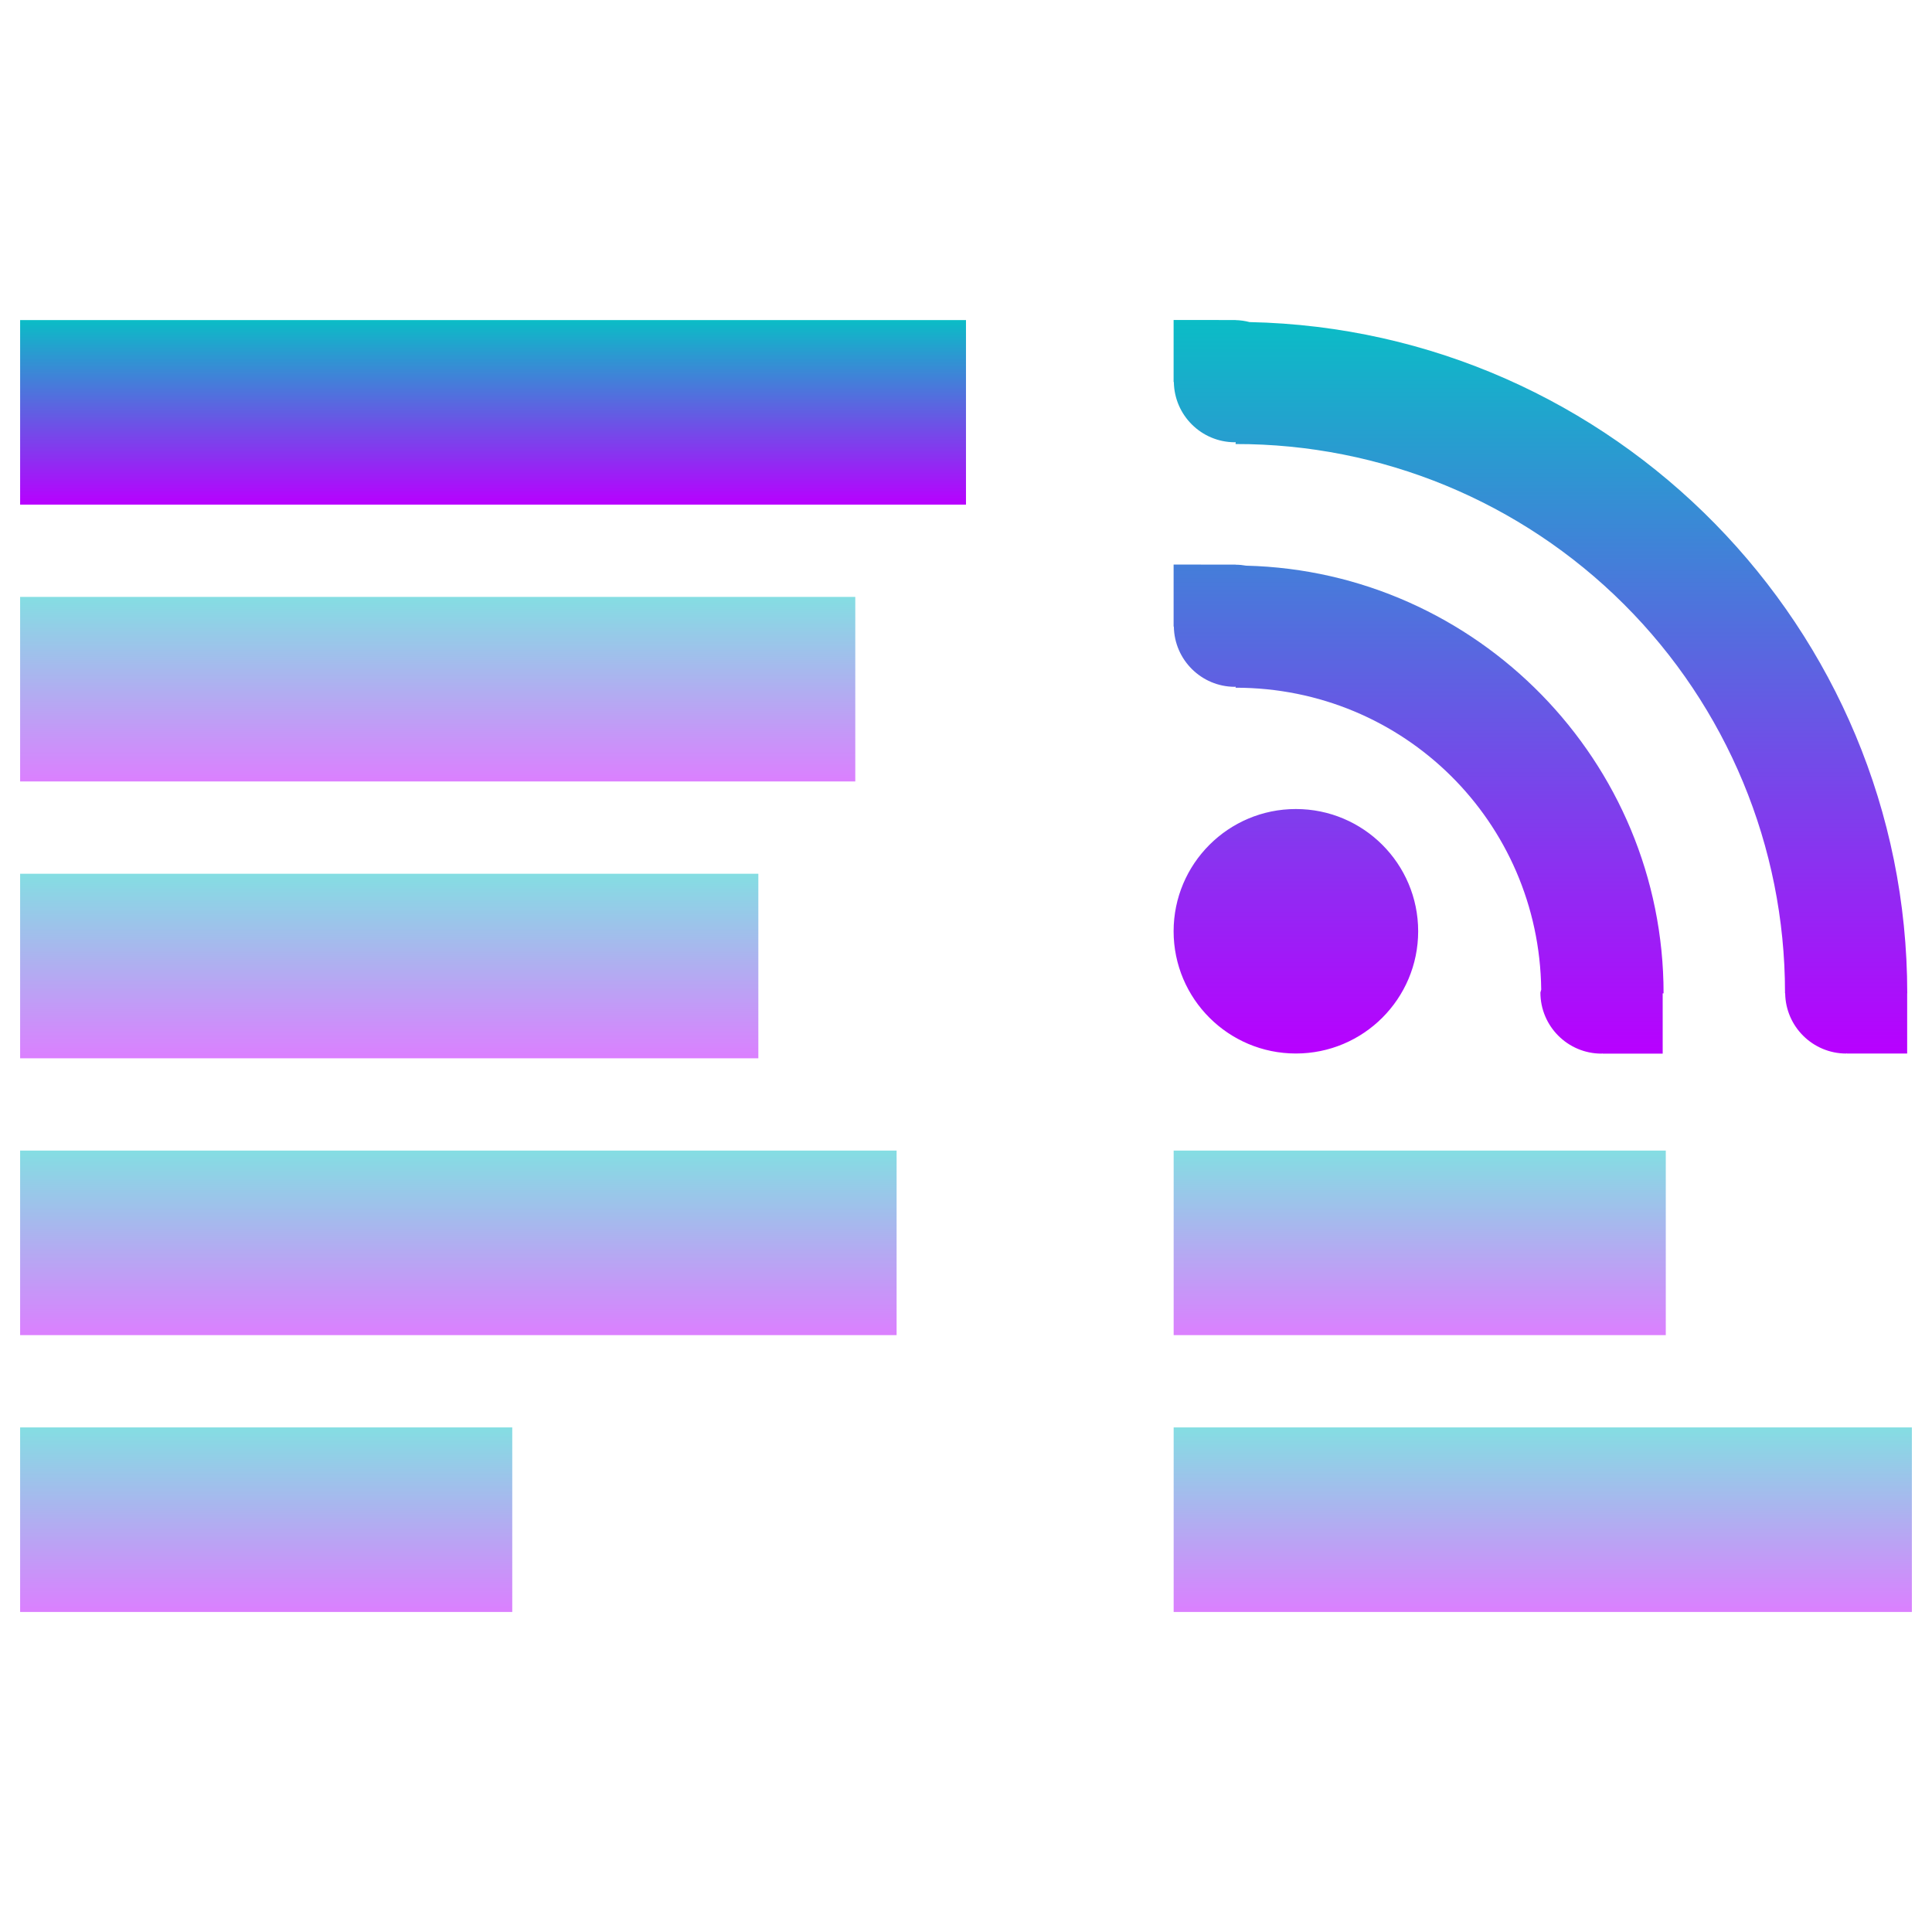
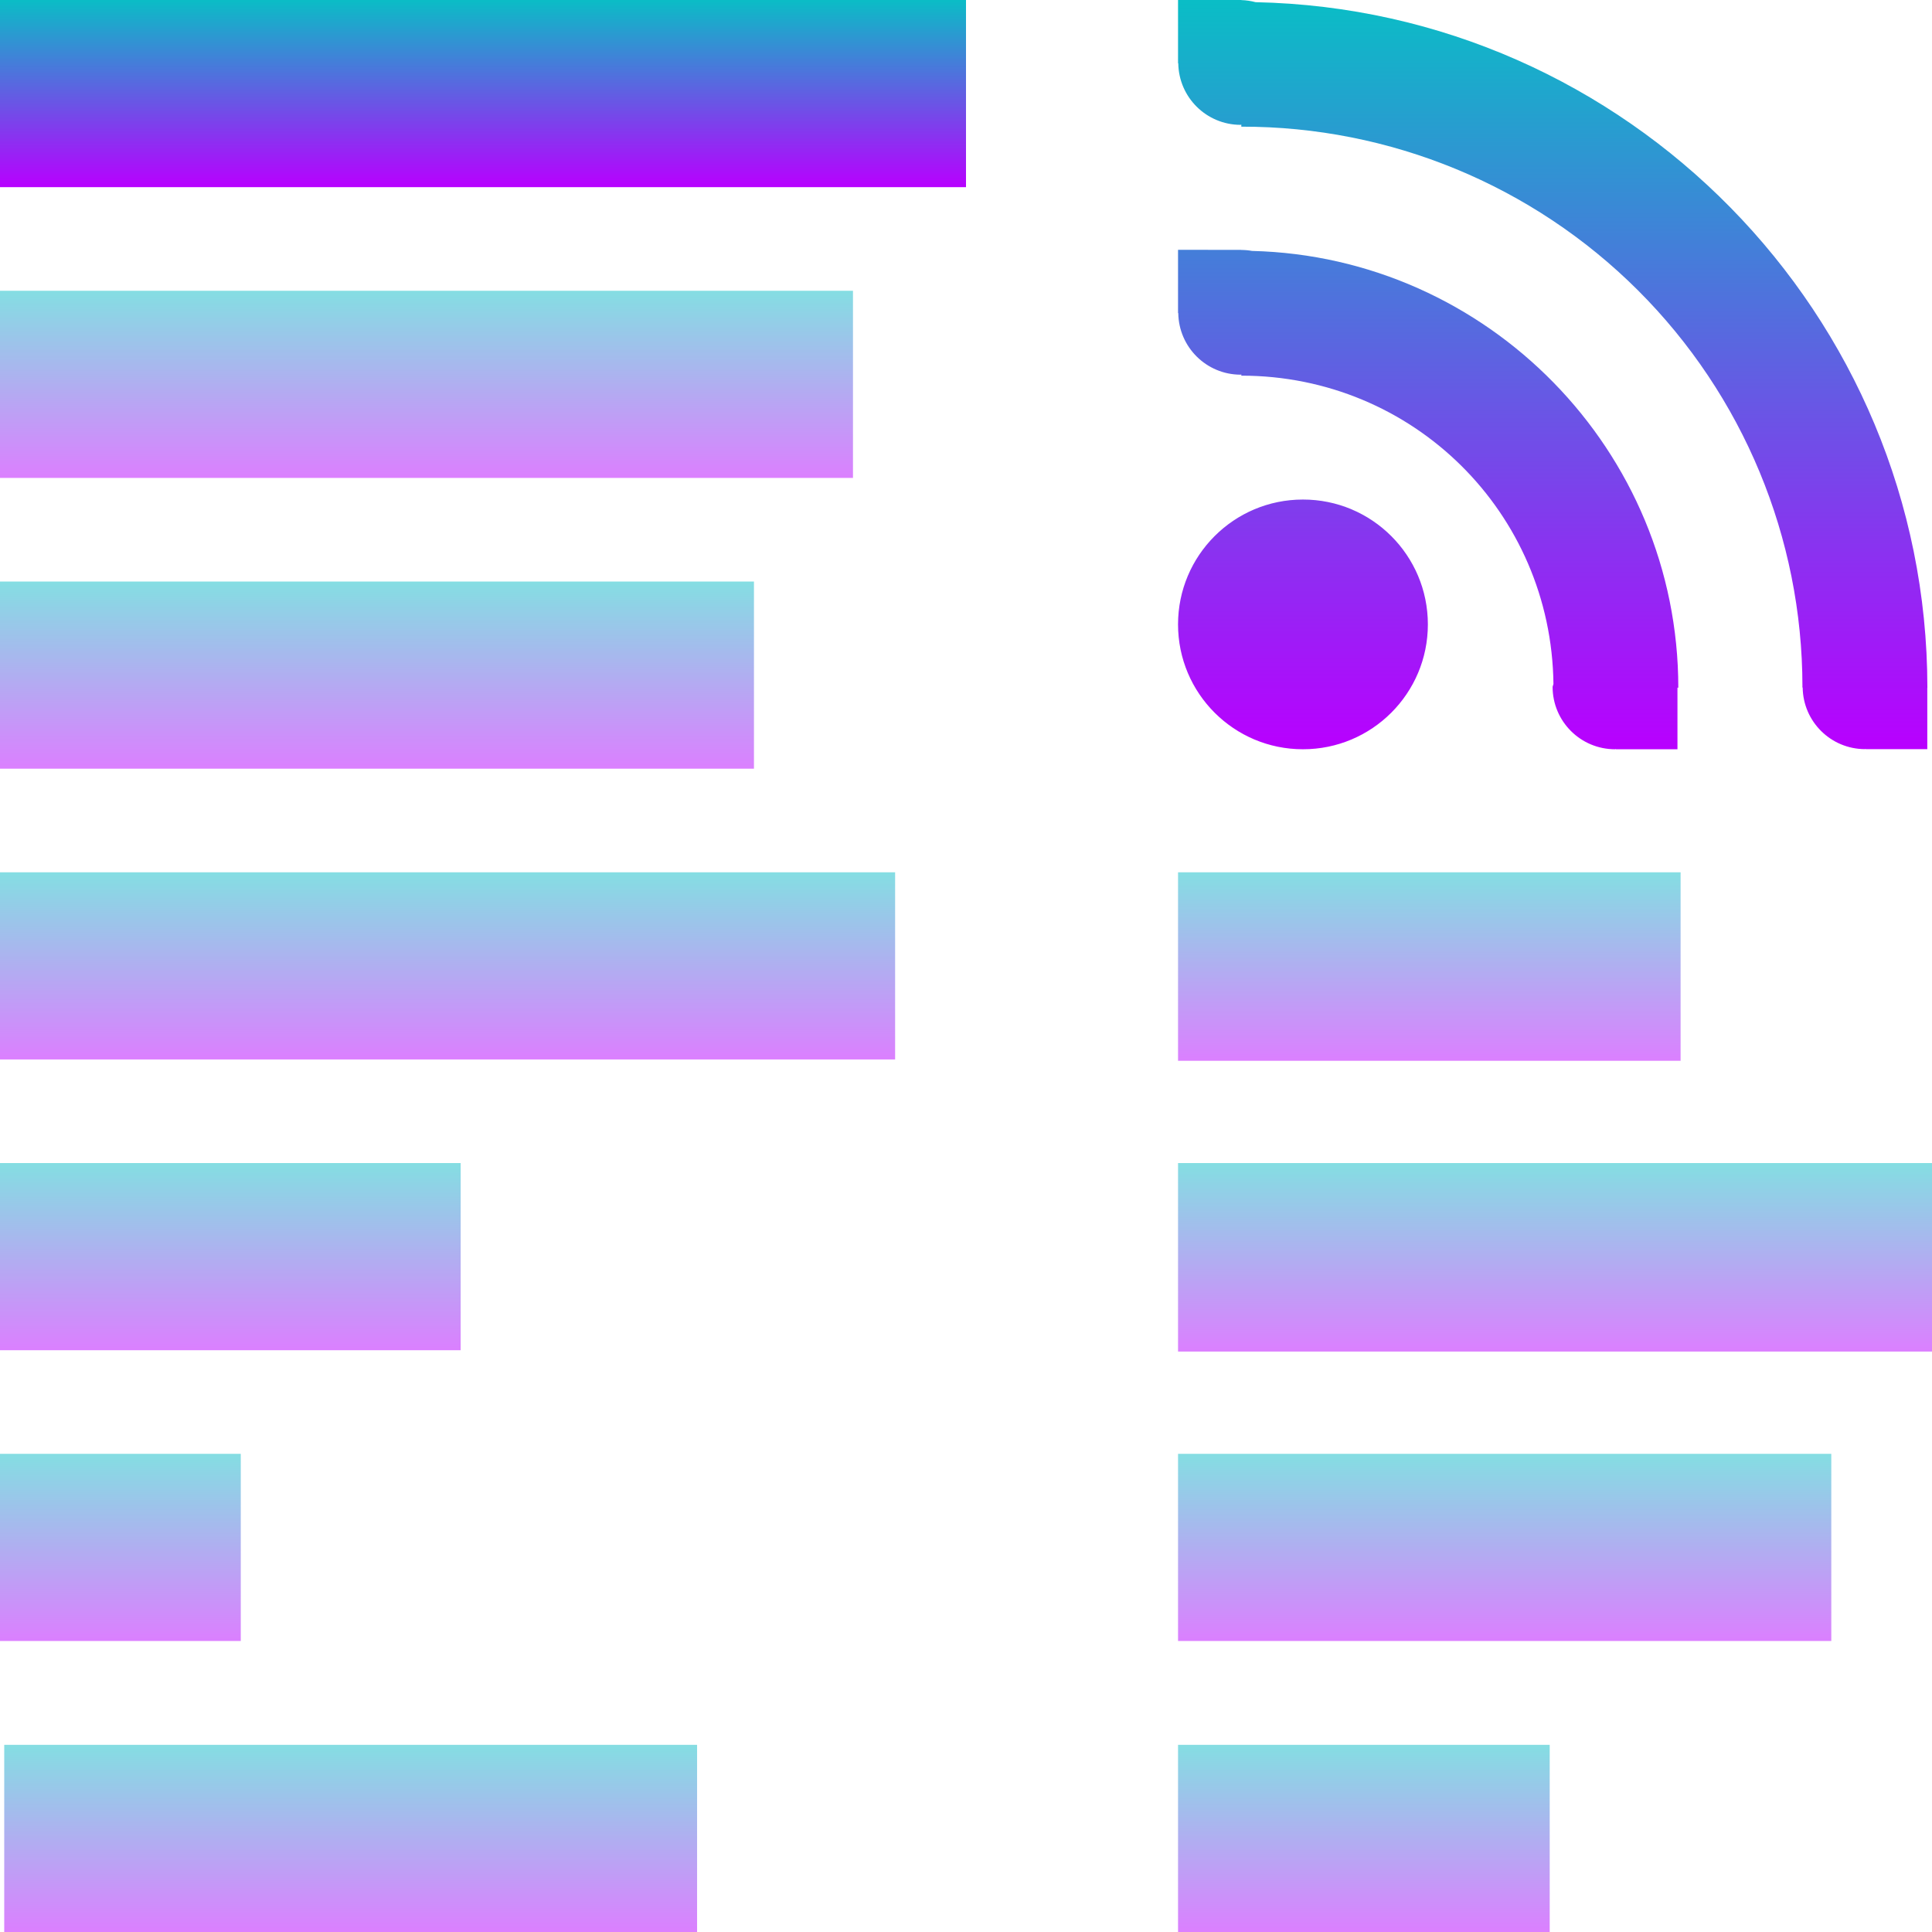
- <svg xmlns="http://www.w3.org/2000/svg" version="1.0" viewBox="0 0 48 48" id="svg4982" width="48" height="48">
-   <defs id="defs4940">
+ <svg xmlns="http://www.w3.org/2000/svg" version="1.0" viewBox="0 0 16 16" id="svg4982" width="16" height="16">
+   <defs>
    <style id="current-color-scheme" type="text/css">
-       .ColorScheme-Text { color: #0abdc6; } .ColorScheme-Highlight { color:#5294e2; }
-      </style>
+    .ColorScheme-Text { color: #0abdc6; } .ColorScheme-Highlight { color:#5294e2; }
+   </style>
    <linearGradient id="arrongin" x1="0%" x2="0%" y1="0%" y2="100%">
-       <stop offset="0%" style="stop-color:#dd9b44; stop-opacity:1" id="stop9192" />
-       <stop offset="100%" style="stop-color:#ad6c16; stop-opacity:1" id="stop9194" />
+       <stop offset="0%" style="stop-color:#dd9b44; stop-opacity:1" />
+       <stop offset="100%" style="stop-color:#ad6c16; stop-opacity:1" />
    </linearGradient>
    <linearGradient id="aurora" x1="0%" x2="0%" y1="0%" y2="100%">
-       <stop offset="0%" style="stop-color:#09D4DF; stop-opacity:1" id="stop9197" />
-       <stop offset="100%" style="stop-color:#9269F4; stop-opacity:1" id="stop9199" />
+       <stop offset="0%" style="stop-color:#09D4DF; stop-opacity:1" />
+       <stop offset="100%" style="stop-color:#9269F4; stop-opacity:1" />
    </linearGradient>
    <linearGradient id="cyberneon" x1="0%" x2="0%" y1="0%" y2="100%">
-       <stop offset="0" style="stop-color:#0abdc6; stop-opacity:1" id="stop9202" />
-       <stop offset="1" style="stop-color:#ea00d9; stop-opacity:1" id="stop9204" />
+       <stop offset="0" style="stop-color:#0abdc6; stop-opacity:1" />
+       <stop offset="1" style="stop-color:#ea00d9; stop-opacity:1" />
    </linearGradient>
    <linearGradient id="fitdance" x1="0%" x2="0%" y1="0%" y2="100%">
-       <stop offset="0%" style="stop-color:#1AD6AB; stop-opacity:1" id="stop9207" />
-       <stop offset="100%" style="stop-color:#329DB6; stop-opacity:1" id="stop9209" />
+       <stop offset="0%" style="stop-color:#1AD6AB; stop-opacity:1" />
+       <stop offset="100%" style="stop-color:#329DB6; stop-opacity:1" />
    </linearGradient>
    <linearGradient id="oomox" x1="0%" x2="0%" y1="0%" y2="100%">
-       <stop offset="0%" style="stop-color:#0abdc6; stop-opacity:1" id="stop9212" />
-       <stop offset="100%" style="stop-color:#b800ff; stop-opacity:1" id="stop9214" />
+       <stop offset="0%" style="stop-color:#0abdc6; stop-opacity:1" />
+       <stop offset="100%" style="stop-color:#b800ff; stop-opacity:1" />
    </linearGradient>
    <linearGradient id="rainblue" x1="0%" x2="0%" y1="0%" y2="100%">
-       <stop offset="0%" style="stop-color:#00F260; stop-opacity:1" id="stop9217" />
-       <stop offset="100%" style="stop-color:#0575E6; stop-opacity:1" id="stop9219" />
+       <stop offset="0%" style="stop-color:#00F260; stop-opacity:1" />
+       <stop offset="100%" style="stop-color:#0575E6; stop-opacity:1" />
    </linearGradient>
    <linearGradient id="sunrise" x1="0%" x2="0%" y1="0%" y2="100%">
-       <stop offset="0%" style="stop-color: #FF8501; stop-opacity:1" id="stop9222" />
-       <stop offset="100%" style="stop-color: #FFCB01; stop-opacity:1" id="stop9224" />
+       <stop offset="0%" style="stop-color: #FF8501; stop-opacity:1" />
+       <stop offset="100%" style="stop-color: #FFCB01; stop-opacity:1" />
    </linearGradient>
    <linearGradient id="telinkrin" x1="0%" x2="0%" y1="0%" y2="100%">
-       <stop offset="0%" style="stop-color: #b2ced6; stop-opacity:1" id="stop9227" />
-       <stop offset="100%" style="stop-color: #6da5b7; stop-opacity:1" id="stop9229" />
+       <stop offset="0%" style="stop-color: #b2ced6; stop-opacity:1" />
+       <stop offset="100%" style="stop-color: #6da5b7; stop-opacity:1" />
    </linearGradient>
    <linearGradient id="60spsycho" x1="0%" x2="0%" y1="0%" y2="100%">
-       <stop offset="0%" style="stop-color: #df5940; stop-opacity:1" id="stop9232" />
-       <stop offset="25%" style="stop-color: #d8d15f; stop-opacity:1" id="stop9234" />
-       <stop offset="50%" style="stop-color: #e9882a; stop-opacity:1" id="stop9236" />
-       <stop offset="100%" style="stop-color: #279362; stop-opacity:1" id="stop9238" />
+       <stop offset="0%" style="stop-color: #df5940; stop-opacity:1" />
+       <stop offset="25%" style="stop-color: #d8d15f; stop-opacity:1" />
+       <stop offset="50%" style="stop-color: #e9882a; stop-opacity:1" />
+       <stop offset="100%" style="stop-color: #279362; stop-opacity:1" />
    </linearGradient>
    <linearGradient id="90ssummer" x1="0%" x2="0%" y1="0%" y2="100%">
-       <stop offset="0%" style="stop-color: #f618c7; stop-opacity:1" id="stop9241" />
-       <stop offset="20%" style="stop-color: #94ffab; stop-opacity:1" id="stop9243" />
-       <stop offset="50%" style="stop-color: #fbfd54; stop-opacity:1" id="stop9245" />
-       <stop offset="100%" style="stop-color: #0f83ae; stop-opacity:1" id="stop9247" />
+       <stop offset="0%" style="stop-color: #f618c7; stop-opacity:1" />
+       <stop offset="20%" style="stop-color: #94ffab; stop-opacity:1" />
+       <stop offset="50%" style="stop-color: #fbfd54; stop-opacity:1" />
+       <stop offset="100%" style="stop-color: #0f83ae; stop-opacity:1" />
    </linearGradient>
  </defs>
-   <g id="g67" transform="matrix(1.110726,0,0,1.110726,-0.05536209,0.9107643)">
-     <rect x="74.067" y="85.128" width="35.785" height="8.946" ry="0" id="rect49" class="ColorScheme-Text" transform="matrix(0.4614367,0,0,0.4614367,-7.875077,-8.172655)" style="fill:url(#oomox);fill-opacity:1;opacity:0.5" />
-     <rect x="74.067" y="71.708" width="23.856" height="8.946" ry="0" id="rect50" class="ColorScheme-Text" transform="matrix(0.4614367,0,0,0.4614367,-7.875077,-8.172655)" style="fill:url(#oomox);fill-opacity:1;opacity:0.5" />
-     <rect x="18.15" y="85.128" width="23.856" height="8.946" ry="0" id="rect51" class="ColorScheme-Text" transform="matrix(0.4614367,0,0,0.4614367,-7.875077,-8.172655)" style="fill:url(#oomox);fill-opacity:1;opacity:0.5" />
-     <rect x="18.15" y="71.708" width="42.487" height="8.946" ry="0" stroke-width="1.723" id="rect52" class="ColorScheme-Text" transform="matrix(0.4614367,0,0,0.4614367,-7.875077,-8.172655)" style="fill:url(#oomox);fill-opacity:1;opacity:0.5" />
-     <rect x="18.15" y="58.289" width="35.785" height="8.946" ry="0" stroke-width="1.581" id="rect53" class="ColorScheme-Text" transform="matrix(0.4614367,0,0,0.4614367,-7.875077,-8.172655)" style="fill:url(#oomox);fill-opacity:1;opacity:0.5" />
-     <rect x="18.15" y="44.869" width="40.484" height="8.946" ry="0" stroke-width="1.682" id="rect54" class="ColorScheme-Text" transform="matrix(0.4614367,0,0,0.4614367,-7.875077,-8.172655)" style="fill:url(#oomox);fill-opacity:1;opacity:0.5" />
-     <rect x="18.15" y="31.45" width="45.85" height="8.946" ry="0" stroke-width="1.891" id="rect55" class="ColorScheme-Text" transform="matrix(0.4614367,0,0,0.4614367,-7.875077,-8.172655)" style="fill:url(#oomox);fill-opacity:1" />
-   </g>
-   <path id="path4948" class="ColorScheme-Text" style="fill:url(#oomox);fill-opacity:1;stroke-width:0.513" d="m 29.158,7.95 v 1.519 0.022 h 0.006 a 1.519,1.519 0 0 0 1.512,1.497 1.519,1.519 0 0 0 0.022,-0.006 v 0.05 a 13.626,13.626 0 0 1 13.65,13.619 1.519,1.519 0 0 0 -0.002,0.006 1.519,1.519 0 0 0 0.002,0.006 13.626,13.626 0 0 1 0,0.015 h 0.004 a 1.519,1.519 0 0 0 1.512,1.497 1.519,1.519 0 0 0 0.022,-0.006 v 0.006 h 1.497 v -1.497 h 0.002 C 47.383,15.6 40.082,8.189 31.045,8.002 A 1.519,1.519 0 0 0 30.698,7.953 v -0.002 h -0.022 z m 0,6.076 v 1.519 0.022 h 0.006 a 1.519,1.519 0 0 0 1.512,1.497 1.519,1.519 0 0 0 0.022,-0.006 v 0.028 c 4.182,0 7.543,3.332 7.593,7.5 a 1.519,1.519 0 0 0 -0.02,0.072 1.519,1.519 0 0 0 1.519,1.519 1.519,1.519 0 0 0 0.022,-0.006 v 0.006 h 1.497 v -1.497 h 0.022 c 0,-5.765 -4.635,-10.485 -10.37,-10.626 a 1.519,1.519 0 0 0 -0.262,-0.024 v -0.002 h -0.022 z m 3.037,6.074 a 3.038,3.038 0 0 0 -3.037,3.037 3.038,3.038 0 0 0 3.037,3.037 3.038,3.038 0 0 0 3.039,-3.037 3.038,3.038 0 0 0 -3.039,-3.037 z" />
+   <rect x="9.756" y="14.45" width="3.078" height="1.55" ry="0" id="rect51-3-9-2" class="ColorScheme-Text" style="opacity:0.5;fill:url(#oomox);fill-opacity:1;stroke-width:0.15" />
+   <rect x="9.756" y="12.04" width="5.41" height="1.55" ry="0" id="rect51-3-5" class="ColorScheme-Text" style="opacity:0.5;fill:url(#oomox);fill-opacity:1;stroke-width:0.198" />
+   <rect x="9.756" y="9.632" width="6.244" height="1.561" ry="0" id="rect49" class="ColorScheme-Text" style="opacity:0.5;fill:url(#oomox);fill-opacity:1;stroke-width:0.174" />
+   <rect x="9.756" y="7.224" width="4.162" height="1.561" ry="0" id="rect50" class="ColorScheme-Text" style="opacity:0.5;fill:url(#oomox);fill-opacity:1;stroke-width:0.174" />
+   <rect x="0.035" y="14.45" width="5.738" height="1.55" ry="0" id="rect51-3-9" class="ColorScheme-Text" style="opacity:0.5;fill:url(#oomox);fill-opacity:1;stroke-width:0.204" />
+   <rect x="0" y="12.04" width="1.994" height="1.55" ry="0" id="rect51-3" class="ColorScheme-Text" style="opacity:0.5;fill:url(#oomox);fill-opacity:1;stroke-width:0.12" />
+   <rect x="6.3441846e-08" y="9.632" width="3.815" height="1.55" ry="0" id="rect51" class="ColorScheme-Text" style="opacity:0.5;fill:url(#oomox);fill-opacity:1;stroke-width:0.166" />
+   <rect x="6.3441846e-08" y="7.224" width="7.413" height="1.55" ry="0" stroke-width="0.3" id="rect52" class="ColorScheme-Text" style="opacity:0.5;fill:url(#oomox);fill-opacity:1" />
+   <rect x="6.3441846e-08" y="4.816" width="6.244" height="1.55" ry="0" stroke-width="0.275" id="rect53" class="ColorScheme-Text" style="opacity:0.5;fill:url(#oomox);fill-opacity:1" />
+   <rect x="6.3441846e-08" y="2.408" width="7.064" height="1.55" ry="0" stroke-width="0.292" id="rect54" class="ColorScheme-Text" style="opacity:0.5;fill:url(#oomox);fill-opacity:1" />
+   <rect x="6.3441846e-08" y="0" width="8" height="1.55" ry="0" stroke-width="0.329" id="rect55" class="ColorScheme-Text" style="fill:url(#oomox);fill-opacity:1" />
+   <path id="path4948" class="ColorScheme-Text" style="fill:url(#oomox);fill-opacity:1;stroke-width:0.174" d="M 9.756,2.0425533e-7 V 0.517 v 0.007 h 0.002 a 0.517,0.517 0 0 0 0.515,0.51 0.517,0.517 0 0 0 0.007,-0.002 v 0.017 a 4.639,4.639 0 0 1 4.647,4.636 0.517,0.517 0 0 0 -7.49e-4,0.002 0.517,0.517 0 0 0 7.49e-4,0.002 4.639,4.639 0 0 1 0,0.005 h 0.002 a 0.517,0.517 0 0 0 0.515,0.51 0.517,0.517 0 0 0 0.007,-0.002 v 0.002 h 0.51 V 5.695 h 7.49e-4 C 15.96,2.604 13.475,0.081 10.398,0.018 A 0.517,0.517 0 0 0 10.28,7.3872343e-4 V 0 h -0.007 z m 0,2.069 v 0.517 0.007 h 0.002 a 0.517,0.517 0 0 0 0.515,0.51 0.517,0.517 0 0 0 0.007,-0.002 v 0.01 c 1.424,0 2.568,1.134 2.585,2.553 a 0.517,0.517 0 0 0 -0.007,0.024 0.517,0.517 0 0 0 0.517,0.517 0.517,0.517 0 0 0 0.007,-0.002 v 0.002 H 13.892 V 5.695 h 0.007 c 0,-1.963 -1.578,-3.569 -3.53,-3.617 a 0.517,0.517 0 0 0 -0.089,-0.008 v -7.489e-4 h -0.007 z m 1.034,2.068 a 1.034,1.034 0 0 0 -1.034,1.034 1.034,1.034 0 0 0 1.034,1.034 1.034,1.034 0 0 0 1.035,-1.034 1.034,1.034 0 0 0 -1.035,-1.034 z" />
</svg>
